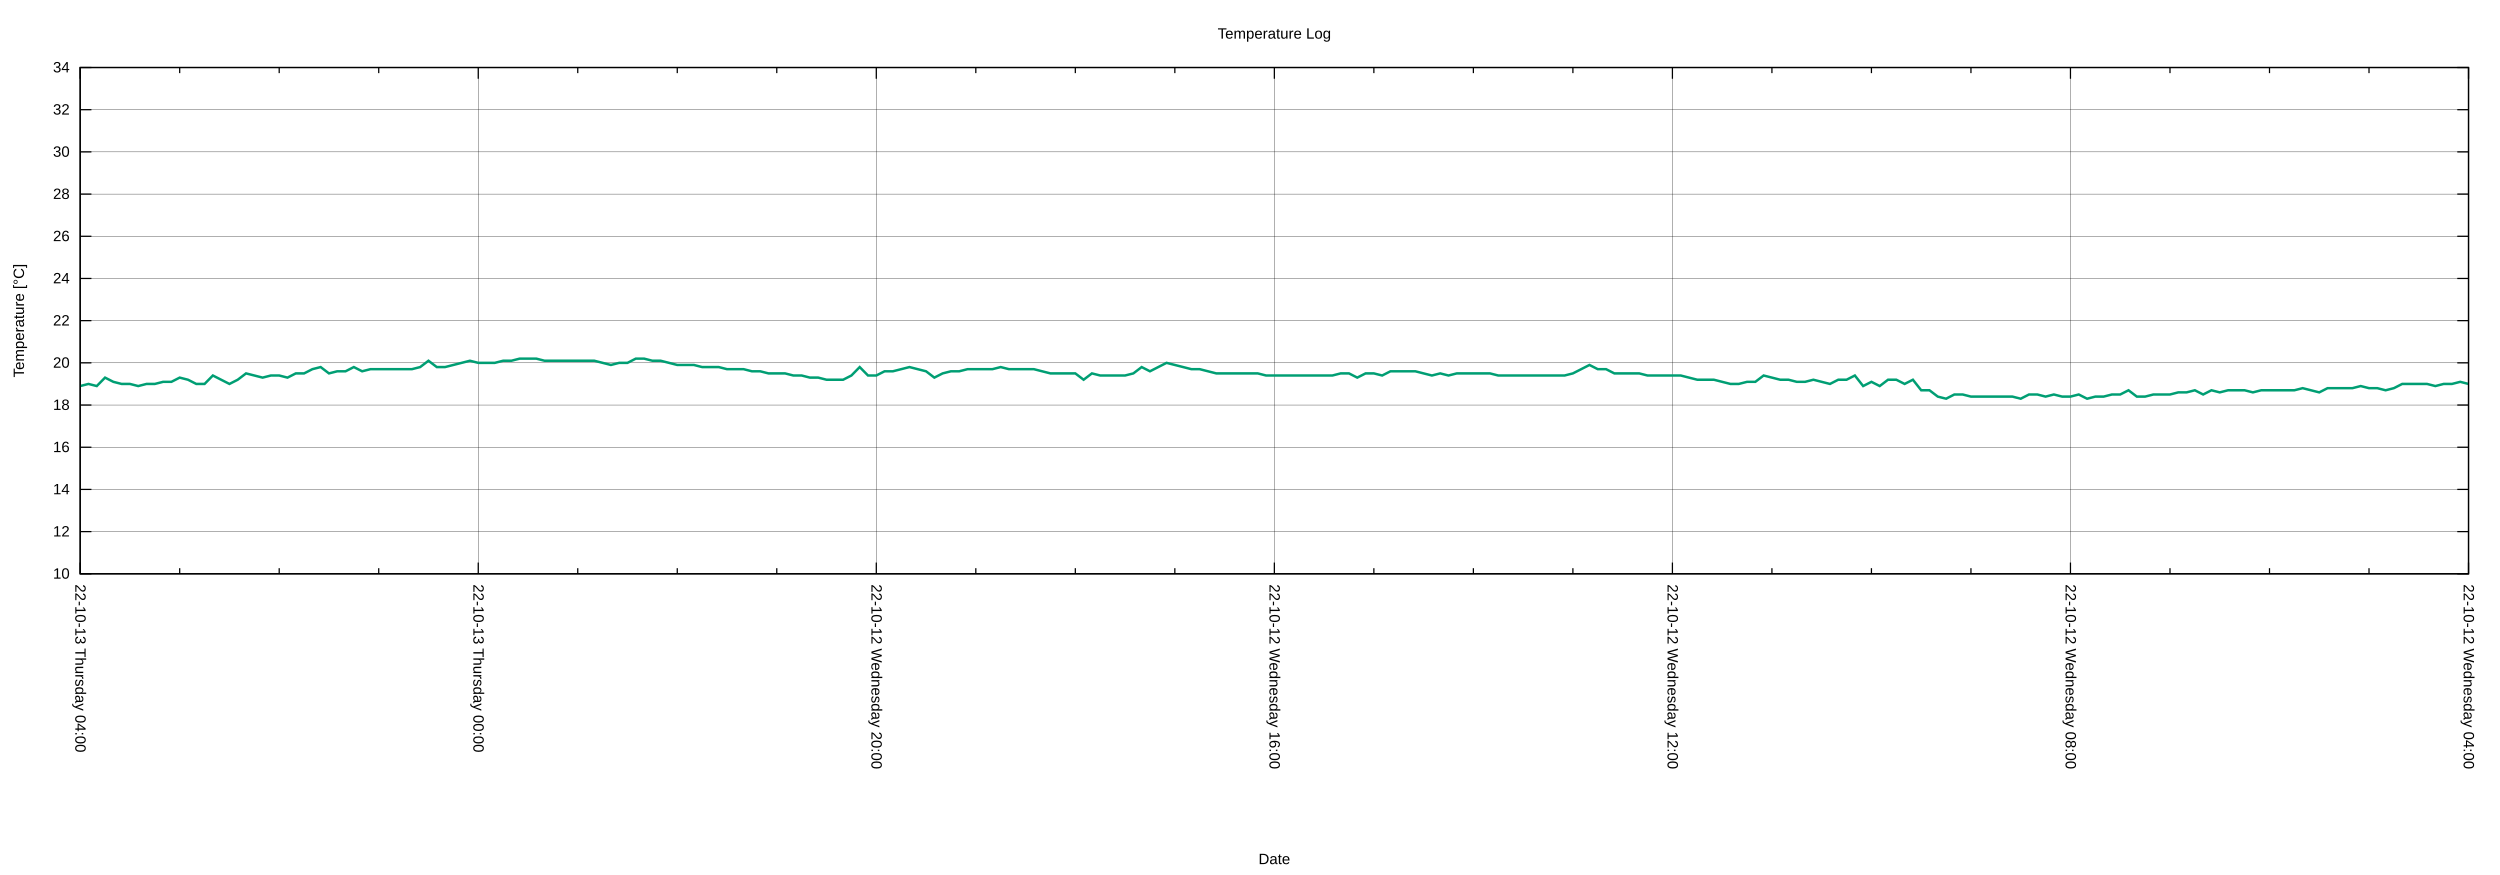
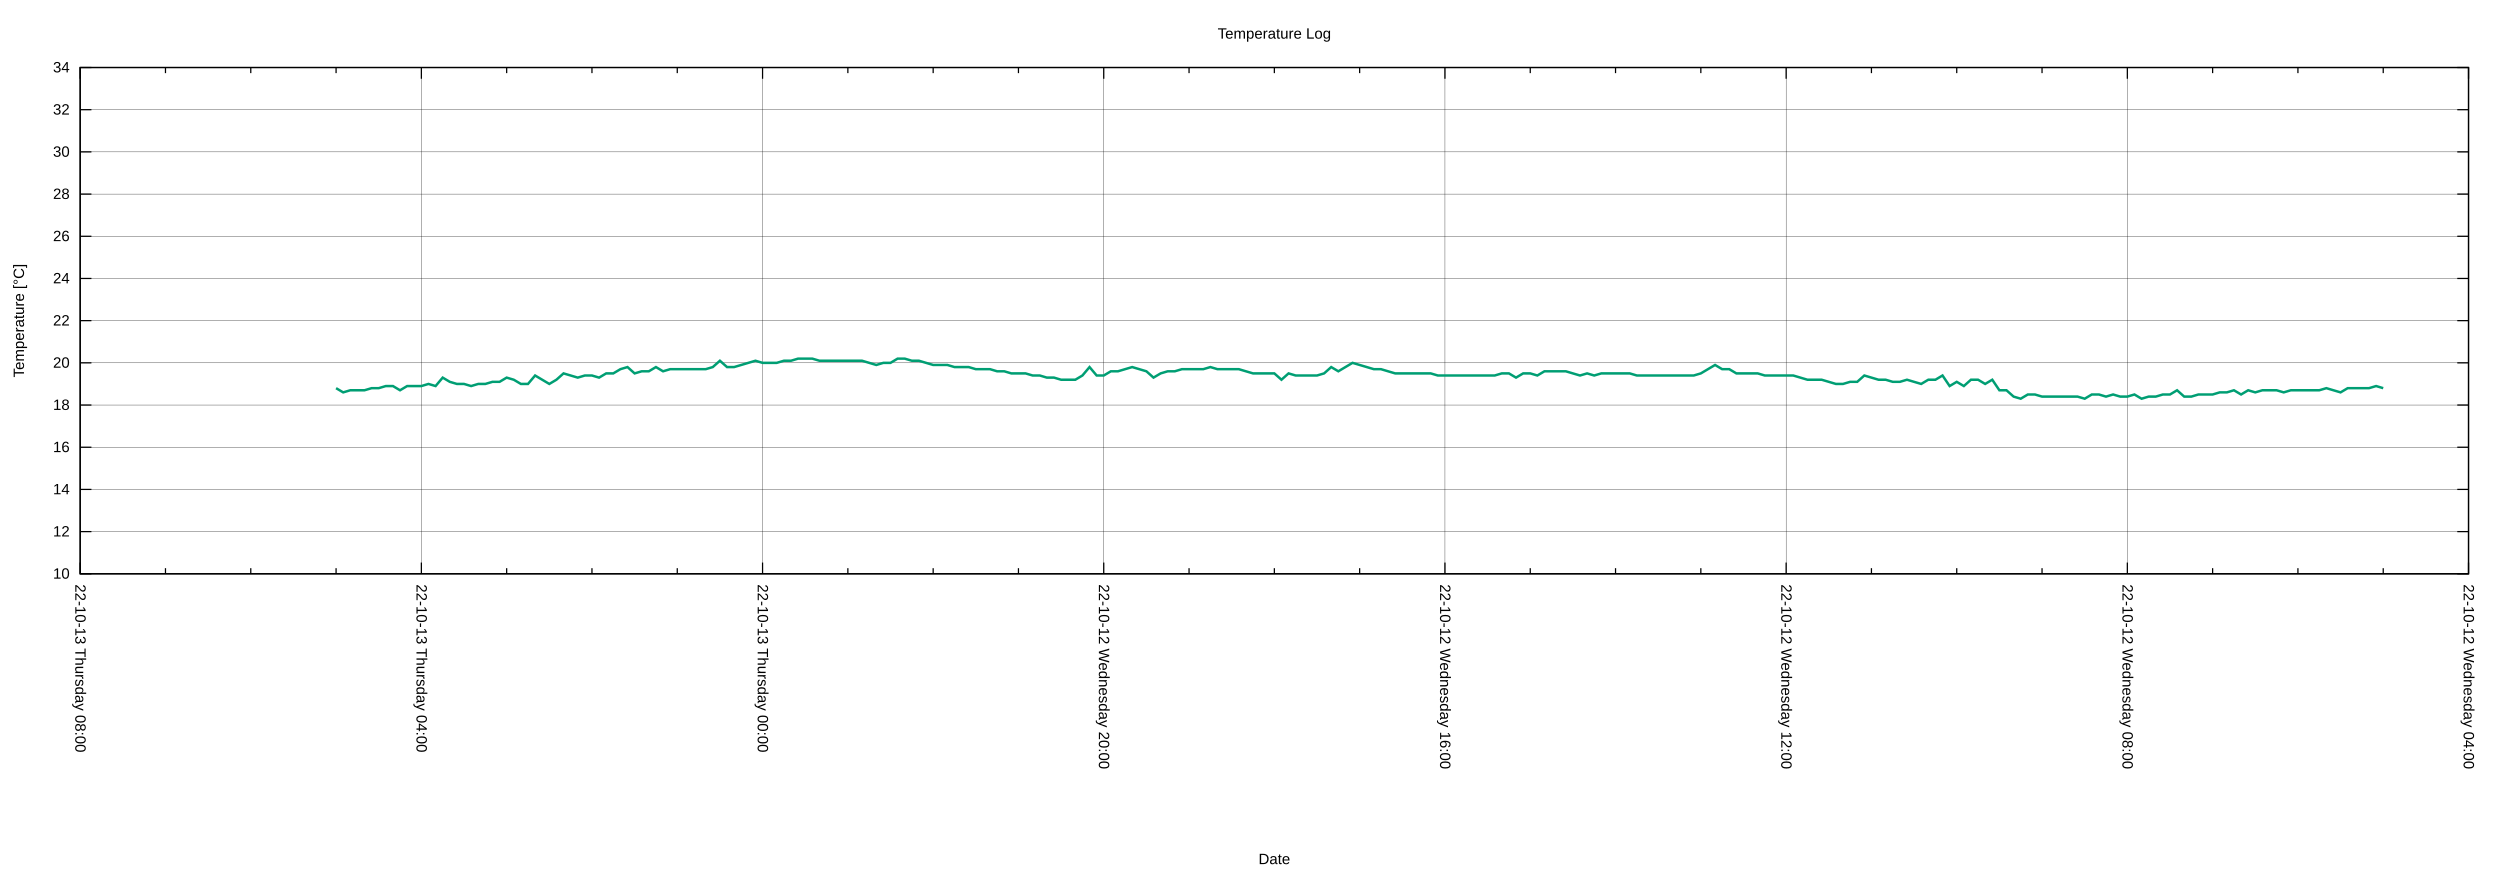
<svg xmlns="http://www.w3.org/2000/svg" xmlns:xlink="http://www.w3.org/1999/xlink" width="2000" height="700" viewBox="0 0 2000 700">
  <g id="gnuplot_canvas">
    <rect x="0" y="0" width="2000" height="700" fill="none" />
    <defs>
      <circle id="gpDot" r="0.5" stroke-width="0.5" stroke="currentColor" />
      <path id="gpPt0" stroke-width="0.222" stroke="currentColor" d="M-1,0 h2 M0,-1 v2" />
      <path id="gpPt1" stroke-width="0.222" stroke="currentColor" d="M-1,-1 L1,1 M1,-1 L-1,1" />
      <path id="gpPt2" stroke-width="0.222" stroke="currentColor" d="M-1,0 L1,0 M0,-1 L0,1 M-1,-1 L1,1 M-1,1 L1,-1" />
      <rect id="gpPt3" stroke-width="0.222" stroke="currentColor" x="-1" y="-1" width="2" height="2" />
      <rect id="gpPt4" stroke-width="0.222" stroke="currentColor" fill="currentColor" x="-1" y="-1" width="2" height="2" />
      <circle id="gpPt5" stroke-width="0.222" stroke="currentColor" cx="0" cy="0" r="1" />
      <use xlink:href="#gpPt5" id="gpPt6" fill="currentColor" stroke="none" />
      <path id="gpPt7" stroke-width="0.222" stroke="currentColor" d="M0,-1.33 L-1.33,0.67 L1.33,0.67 z" />
      <use xlink:href="#gpPt7" id="gpPt8" fill="currentColor" stroke="none" />
      <use xlink:href="#gpPt7" id="gpPt9" stroke="currentColor" transform="rotate(180)" />
      <use xlink:href="#gpPt9" id="gpPt10" fill="currentColor" stroke="none" />
      <use xlink:href="#gpPt3" id="gpPt11" stroke="currentColor" transform="rotate(45)" />
      <use xlink:href="#gpPt11" id="gpPt12" fill="currentColor" stroke="none" />
      <path id="gpPt13" stroke-width="0.222" stroke="currentColor" d="M0,1.330 L1.265,0.411 L0.782,-1.067 L-0.782,-1.076 L-1.265,0.411 z" />
      <use xlink:href="#gpPt13" id="gpPt14" fill="currentColor" stroke="none" />
      <filter id="textbox" filterUnits="objectBoundingBox" x="0" y="0" height="1" width="1">
        <feFlood flood-color="white" flood-opacity="1" result="bgnd" />
        <feComposite in="SourceGraphic" in2="bgnd" operator="atop" />
      </filter>
      <filter id="greybox" filterUnits="objectBoundingBox" x="0" y="0" height="1" width="1">
        <feFlood flood-color="lightgrey" flood-opacity="1" result="grey" />
        <feComposite in="SourceGraphic" in2="grey" operator="atop" />
      </filter>
    </defs>
    <g fill="none" color="white" stroke="currentColor" stroke-width="1.00" stroke-linecap="butt" stroke-linejoin="miter">
</g>
    <g fill="none" color="black" stroke="currentColor" stroke-width="1.00" stroke-linecap="butt" stroke-linejoin="miter">
</g>
    <g fill="none" color="black" stroke="black" stroke-width="0.25" stroke-linecap="butt" stroke-linejoin="miter">
</g>
    <g fill="none" color="black" stroke="currentColor" stroke-width="0.25" stroke-linecap="butt" stroke-linejoin="miter">
      <path stroke="black" class="gridline" d="M64.14,459.04 L1974.82,459.04  " />
    </g>
    <g fill="none" color="black" stroke="black" stroke-width="1.00" stroke-linecap="butt" stroke-linejoin="miter">
</g>
    <g fill="none" color="black" stroke="currentColor" stroke-width="1.00" stroke-linecap="butt" stroke-linejoin="miter">
      <path stroke="black" d="M64.14,459.04 L73.14,459.04 M1974.82,459.04 L1965.82,459.04  " />
      <g transform="translate(55.75,462.94)" stroke="none" fill="black" font-family="Arial" font-size="12.00" text-anchor="end">
        <text>
          <tspan font-family="Arial"> 10</tspan>
        </text>
      </g>
    </g>
    <g fill="none" color="black" stroke="currentColor" stroke-width="1.00" stroke-linecap="butt" stroke-linejoin="miter">
</g>
    <g fill="none" color="black" stroke="black" stroke-width="0.25" stroke-linecap="butt" stroke-linejoin="miter">
</g>
    <g fill="none" color="black" stroke="currentColor" stroke-width="0.25" stroke-linecap="butt" stroke-linejoin="miter">
      <path stroke="black" class="gridline" d="M64.14,425.29 L1974.82,425.29  " />
    </g>
    <g fill="none" color="black" stroke="black" stroke-width="1.00" stroke-linecap="butt" stroke-linejoin="miter">
</g>
    <g fill="none" color="black" stroke="currentColor" stroke-width="1.00" stroke-linecap="butt" stroke-linejoin="miter">
      <path stroke="black" d="M64.14,425.29 L73.14,425.29 M1974.82,425.29 L1965.82,425.29  " />
      <g transform="translate(55.75,429.19)" stroke="none" fill="black" font-family="Arial" font-size="12.00" text-anchor="end">
        <text>
          <tspan font-family="Arial"> 12</tspan>
        </text>
      </g>
    </g>
    <g fill="none" color="black" stroke="currentColor" stroke-width="1.00" stroke-linecap="butt" stroke-linejoin="miter">
</g>
    <g fill="none" color="black" stroke="black" stroke-width="0.25" stroke-linecap="butt" stroke-linejoin="miter">
</g>
    <g fill="none" color="black" stroke="currentColor" stroke-width="0.25" stroke-linecap="butt" stroke-linejoin="miter">
      <path stroke="black" class="gridline" d="M64.14,391.53 L1974.82,391.53  " />
    </g>
    <g fill="none" color="black" stroke="black" stroke-width="1.00" stroke-linecap="butt" stroke-linejoin="miter">
</g>
    <g fill="none" color="black" stroke="currentColor" stroke-width="1.00" stroke-linecap="butt" stroke-linejoin="miter">
      <path stroke="black" d="M64.14,391.53 L73.14,391.53 M1974.82,391.53 L1965.82,391.53  " />
      <g transform="translate(55.75,395.43)" stroke="none" fill="black" font-family="Arial" font-size="12.00" text-anchor="end">
        <text>
          <tspan font-family="Arial"> 14</tspan>
        </text>
      </g>
    </g>
    <g fill="none" color="black" stroke="currentColor" stroke-width="1.00" stroke-linecap="butt" stroke-linejoin="miter">
</g>
    <g fill="none" color="black" stroke="black" stroke-width="0.25" stroke-linecap="butt" stroke-linejoin="miter">
</g>
    <g fill="none" color="black" stroke="currentColor" stroke-width="0.25" stroke-linecap="butt" stroke-linejoin="miter">
      <path stroke="black" class="gridline" d="M64.14,357.78 L1974.82,357.78  " />
    </g>
    <g fill="none" color="black" stroke="black" stroke-width="1.00" stroke-linecap="butt" stroke-linejoin="miter">
</g>
    <g fill="none" color="black" stroke="currentColor" stroke-width="1.00" stroke-linecap="butt" stroke-linejoin="miter">
      <path stroke="black" d="M64.14,357.78 L73.14,357.78 M1974.82,357.78 L1965.82,357.78  " />
      <g transform="translate(55.75,361.68)" stroke="none" fill="black" font-family="Arial" font-size="12.00" text-anchor="end">
        <text>
          <tspan font-family="Arial"> 16</tspan>
        </text>
      </g>
    </g>
    <g fill="none" color="black" stroke="currentColor" stroke-width="1.00" stroke-linecap="butt" stroke-linejoin="miter">
</g>
    <g fill="none" color="black" stroke="black" stroke-width="0.25" stroke-linecap="butt" stroke-linejoin="miter">
</g>
    <g fill="none" color="black" stroke="currentColor" stroke-width="0.25" stroke-linecap="butt" stroke-linejoin="miter">
      <path stroke="black" class="gridline" d="M64.14,324.03 L1974.82,324.03  " />
    </g>
    <g fill="none" color="black" stroke="black" stroke-width="1.00" stroke-linecap="butt" stroke-linejoin="miter">
</g>
    <g fill="none" color="black" stroke="currentColor" stroke-width="1.00" stroke-linecap="butt" stroke-linejoin="miter">
      <path stroke="black" d="M64.14,324.03 L73.14,324.03 M1974.82,324.03 L1965.82,324.03  " />
      <g transform="translate(55.75,327.93)" stroke="none" fill="black" font-family="Arial" font-size="12.00" text-anchor="end">
        <text>
          <tspan font-family="Arial"> 18</tspan>
        </text>
      </g>
    </g>
    <g fill="none" color="black" stroke="currentColor" stroke-width="1.00" stroke-linecap="butt" stroke-linejoin="miter">
</g>
    <g fill="none" color="black" stroke="black" stroke-width="0.25" stroke-linecap="butt" stroke-linejoin="miter">
</g>
    <g fill="none" color="black" stroke="currentColor" stroke-width="0.25" stroke-linecap="butt" stroke-linejoin="miter">
      <path stroke="black" class="gridline" d="M64.14,290.28 L1974.82,290.28  " />
    </g>
    <g fill="none" color="black" stroke="black" stroke-width="1.00" stroke-linecap="butt" stroke-linejoin="miter">
</g>
    <g fill="none" color="black" stroke="currentColor" stroke-width="1.00" stroke-linecap="butt" stroke-linejoin="miter">
      <path stroke="black" d="M64.14,290.28 L73.14,290.28 M1974.82,290.28 L1965.82,290.28  " />
      <g transform="translate(55.75,294.18)" stroke="none" fill="black" font-family="Arial" font-size="12.00" text-anchor="end">
        <text>
          <tspan font-family="Arial"> 20</tspan>
        </text>
      </g>
    </g>
    <g fill="none" color="black" stroke="currentColor" stroke-width="1.00" stroke-linecap="butt" stroke-linejoin="miter">
</g>
    <g fill="none" color="black" stroke="black" stroke-width="0.25" stroke-linecap="butt" stroke-linejoin="miter">
</g>
    <g fill="none" color="black" stroke="currentColor" stroke-width="0.25" stroke-linecap="butt" stroke-linejoin="miter">
      <path stroke="black" class="gridline" d="M64.14,256.52 L1974.82,256.52  " />
    </g>
    <g fill="none" color="black" stroke="black" stroke-width="1.00" stroke-linecap="butt" stroke-linejoin="miter">
</g>
    <g fill="none" color="black" stroke="currentColor" stroke-width="1.00" stroke-linecap="butt" stroke-linejoin="miter">
      <path stroke="black" d="M64.14,256.52 L73.14,256.52 M1974.82,256.52 L1965.82,256.52  " />
      <g transform="translate(55.75,260.42)" stroke="none" fill="black" font-family="Arial" font-size="12.00" text-anchor="end">
        <text>
          <tspan font-family="Arial"> 22</tspan>
        </text>
      </g>
    </g>
    <g fill="none" color="black" stroke="currentColor" stroke-width="1.00" stroke-linecap="butt" stroke-linejoin="miter">
</g>
    <g fill="none" color="black" stroke="black" stroke-width="0.25" stroke-linecap="butt" stroke-linejoin="miter">
</g>
    <g fill="none" color="black" stroke="currentColor" stroke-width="0.25" stroke-linecap="butt" stroke-linejoin="miter">
      <path stroke="black" class="gridline" d="M64.14,222.77 L1974.82,222.77  " />
    </g>
    <g fill="none" color="black" stroke="black" stroke-width="1.00" stroke-linecap="butt" stroke-linejoin="miter">
</g>
    <g fill="none" color="black" stroke="currentColor" stroke-width="1.00" stroke-linecap="butt" stroke-linejoin="miter">
      <path stroke="black" d="M64.14,222.77 L73.14,222.77 M1974.82,222.77 L1965.82,222.77  " />
      <g transform="translate(55.75,226.67)" stroke="none" fill="black" font-family="Arial" font-size="12.00" text-anchor="end">
        <text>
          <tspan font-family="Arial"> 24</tspan>
        </text>
      </g>
    </g>
    <g fill="none" color="black" stroke="currentColor" stroke-width="1.00" stroke-linecap="butt" stroke-linejoin="miter">
</g>
    <g fill="none" color="black" stroke="black" stroke-width="0.25" stroke-linecap="butt" stroke-linejoin="miter">
</g>
    <g fill="none" color="black" stroke="currentColor" stroke-width="0.25" stroke-linecap="butt" stroke-linejoin="miter">
      <path stroke="black" class="gridline" d="M64.14,189.02 L1974.82,189.02  " />
    </g>
    <g fill="none" color="black" stroke="black" stroke-width="1.00" stroke-linecap="butt" stroke-linejoin="miter">
</g>
    <g fill="none" color="black" stroke="currentColor" stroke-width="1.00" stroke-linecap="butt" stroke-linejoin="miter">
      <path stroke="black" d="M64.14,189.02 L73.14,189.02 M1974.82,189.02 L1965.82,189.02  " />
      <g transform="translate(55.75,192.92)" stroke="none" fill="black" font-family="Arial" font-size="12.00" text-anchor="end">
        <text>
          <tspan font-family="Arial"> 26</tspan>
        </text>
      </g>
    </g>
    <g fill="none" color="black" stroke="currentColor" stroke-width="1.00" stroke-linecap="butt" stroke-linejoin="miter">
</g>
    <g fill="none" color="black" stroke="black" stroke-width="0.25" stroke-linecap="butt" stroke-linejoin="miter">
</g>
    <g fill="none" color="black" stroke="currentColor" stroke-width="0.25" stroke-linecap="butt" stroke-linejoin="miter">
      <path stroke="black" class="gridline" d="M64.14,155.27 L1974.82,155.27  " />
    </g>
    <g fill="none" color="black" stroke="black" stroke-width="1.00" stroke-linecap="butt" stroke-linejoin="miter">
</g>
    <g fill="none" color="black" stroke="currentColor" stroke-width="1.00" stroke-linecap="butt" stroke-linejoin="miter">
      <path stroke="black" d="M64.14,155.27 L73.14,155.27 M1974.82,155.27 L1965.82,155.27  " />
      <g transform="translate(55.75,159.17)" stroke="none" fill="black" font-family="Arial" font-size="12.00" text-anchor="end">
        <text>
          <tspan font-family="Arial"> 28</tspan>
        </text>
      </g>
    </g>
    <g fill="none" color="black" stroke="currentColor" stroke-width="1.00" stroke-linecap="butt" stroke-linejoin="miter">
</g>
    <g fill="none" color="black" stroke="black" stroke-width="0.25" stroke-linecap="butt" stroke-linejoin="miter">
</g>
    <g fill="none" color="black" stroke="currentColor" stroke-width="0.25" stroke-linecap="butt" stroke-linejoin="miter">
      <path stroke="black" class="gridline" d="M64.14,121.51 L1974.82,121.51  " />
    </g>
    <g fill="none" color="black" stroke="black" stroke-width="1.00" stroke-linecap="butt" stroke-linejoin="miter">
</g>
    <g fill="none" color="black" stroke="currentColor" stroke-width="1.00" stroke-linecap="butt" stroke-linejoin="miter">
      <path stroke="black" d="M64.14,121.51 L73.14,121.51 M1974.82,121.51 L1965.82,121.51  " />
      <g transform="translate(55.75,125.41)" stroke="none" fill="black" font-family="Arial" font-size="12.00" text-anchor="end">
        <text>
          <tspan font-family="Arial"> 30</tspan>
        </text>
      </g>
    </g>
    <g fill="none" color="black" stroke="currentColor" stroke-width="1.00" stroke-linecap="butt" stroke-linejoin="miter">
</g>
    <g fill="none" color="black" stroke="black" stroke-width="0.25" stroke-linecap="butt" stroke-linejoin="miter">
</g>
    <g fill="none" color="black" stroke="currentColor" stroke-width="0.25" stroke-linecap="butt" stroke-linejoin="miter">
      <path stroke="black" class="gridline" d="M64.14,87.76 L1974.82,87.76  " />
    </g>
    <g fill="none" color="black" stroke="black" stroke-width="1.00" stroke-linecap="butt" stroke-linejoin="miter">
</g>
    <g fill="none" color="black" stroke="currentColor" stroke-width="1.00" stroke-linecap="butt" stroke-linejoin="miter">
      <path stroke="black" d="M64.14,87.76 L73.14,87.76 M1974.82,87.76 L1965.82,87.76  " />
      <g transform="translate(55.75,91.66)" stroke="none" fill="black" font-family="Arial" font-size="12.00" text-anchor="end">
        <text>
          <tspan font-family="Arial"> 32</tspan>
        </text>
      </g>
    </g>
    <g fill="none" color="black" stroke="currentColor" stroke-width="1.00" stroke-linecap="butt" stroke-linejoin="miter">
</g>
    <g fill="none" color="black" stroke="black" stroke-width="0.25" stroke-linecap="butt" stroke-linejoin="miter">
</g>
    <g fill="none" color="black" stroke="currentColor" stroke-width="0.25" stroke-linecap="butt" stroke-linejoin="miter">
      <path stroke="black" class="gridline" d="M64.14,54.01 L1974.82,54.01  " />
    </g>
    <g fill="none" color="black" stroke="black" stroke-width="1.00" stroke-linecap="butt" stroke-linejoin="miter">
</g>
    <g fill="none" color="black" stroke="currentColor" stroke-width="1.00" stroke-linecap="butt" stroke-linejoin="miter">
      <path stroke="black" d="M64.14,54.01 L73.14,54.01 M1974.82,54.01 L1965.82,54.01  " />
      <g transform="translate(55.75,57.91)" stroke="none" fill="black" font-family="Arial" font-size="12.00" text-anchor="end">
        <text>
          <tspan font-family="Arial"> 34</tspan>
        </text>
      </g>
    </g>
    <g fill="none" color="black" stroke="currentColor" stroke-width="1.00" stroke-linecap="butt" stroke-linejoin="miter">
</g>
    <g fill="none" color="black" stroke="black" stroke-width="0.25" stroke-linecap="butt" stroke-linejoin="miter">
</g>
    <g fill="none" color="black" stroke="currentColor" stroke-width="0.25" stroke-linecap="butt" stroke-linejoin="miter">
      <path stroke="black" class="gridline" d="M1974.82,459.04 L1974.82,54.01  " />
    </g>
    <g fill="none" color="black" stroke="black" stroke-width="1.00" stroke-linecap="butt" stroke-linejoin="miter">
</g>
    <g fill="none" color="black" stroke="currentColor" stroke-width="1.00" stroke-linecap="butt" stroke-linejoin="miter">
      <path stroke="black" d="M1974.82,459.04 L1974.82,450.04 M1974.82,54.01 L1974.82,63.01  " />
      <g transform="translate(1970.92,467.43) rotate(90)" stroke="none" fill="black" font-family="Arial" font-size="12.00" text-anchor="start">
        <text>
          <tspan font-family="Arial">22-10-12 Wednesday 04:00</tspan>
        </text>
      </g>
    </g>
    <g fill="none" color="black" stroke="currentColor" stroke-width="1.00" stroke-linecap="butt" stroke-linejoin="miter">
-       <path stroke="black" d="M1895.21,459.04 L1895.21,454.54 M1895.21,54.01 L1895.21,58.51 M1815.60,459.04 L1815.60,454.54 M1815.60,54.01 L1815.60,58.51   M1735.99,459.04 L1735.99,454.54 M1735.99,54.01 L1735.99,58.51  " />
-     </g>
-     <g fill="none" color="black" stroke="black" stroke-width="0.25" stroke-linecap="butt" stroke-linejoin="miter">
- </g>
-     <g fill="none" color="black" stroke="currentColor" stroke-width="0.25" stroke-linecap="butt" stroke-linejoin="miter">
-       <path stroke="black" class="gridline" d="M1656.37,459.04 L1656.37,54.01  " />
-     </g>
-     <g fill="none" color="black" stroke="black" stroke-width="1.00" stroke-linecap="butt" stroke-linejoin="miter">
- </g>
-     <g fill="none" color="black" stroke="currentColor" stroke-width="1.00" stroke-linecap="butt" stroke-linejoin="miter">
-       <path stroke="black" d="M1656.37,459.04 L1656.37,450.04 M1656.37,54.01 L1656.37,63.01  " />
-       <g transform="translate(1652.47,467.43) rotate(90)" stroke="none" fill="black" font-family="Arial" font-size="12.00" text-anchor="start">
+       <path stroke="black" d="M1906.58,459.04 L1906.58,454.54 M1906.58,54.01 L1906.58,58.51 M1838.34,459.04 L1838.34,454.54 M1838.34,54.01 L1838.34,58.51   M1770.10,459.04 L1770.10,454.54 M1770.10,54.01 L1770.10,58.51  " />
+     </g>
+     <g fill="none" color="black" stroke="black" stroke-width="0.25" stroke-linecap="butt" stroke-linejoin="miter">
+ </g>
+     <g fill="none" color="black" stroke="currentColor" stroke-width="0.25" stroke-linecap="butt" stroke-linejoin="miter">
+       <path stroke="black" class="gridline" d="M1701.87,459.04 L1701.87,54.01  " />
+     </g>
+     <g fill="none" color="black" stroke="black" stroke-width="1.00" stroke-linecap="butt" stroke-linejoin="miter">
+ </g>
+     <g fill="none" color="black" stroke="currentColor" stroke-width="1.00" stroke-linecap="butt" stroke-linejoin="miter">
+       <path stroke="black" d="M1701.87,459.04 L1701.87,450.04 M1701.87,54.01 L1701.87,63.01  " />
+       <g transform="translate(1697.97,467.43) rotate(90)" stroke="none" fill="black" font-family="Arial" font-size="12.00" text-anchor="start">
        <text>
          <tspan font-family="Arial">22-10-12 Wednesday 08:00</tspan>
        </text>
      </g>
    </g>
    <g fill="none" color="black" stroke="currentColor" stroke-width="1.00" stroke-linecap="butt" stroke-linejoin="miter">
-       <path stroke="black" d="M1576.76,459.04 L1576.76,454.54 M1576.76,54.01 L1576.76,58.51 M1497.15,459.04 L1497.15,454.54 M1497.15,54.01 L1497.15,58.51   M1417.54,459.04 L1417.54,454.54 M1417.54,54.01 L1417.54,58.51  " />
-     </g>
-     <g fill="none" color="black" stroke="black" stroke-width="0.25" stroke-linecap="butt" stroke-linejoin="miter">
- </g>
-     <g fill="none" color="black" stroke="currentColor" stroke-width="0.25" stroke-linecap="butt" stroke-linejoin="miter">
-       <path stroke="black" class="gridline" d="M1337.93,459.04 L1337.93,54.01  " />
-     </g>
-     <g fill="none" color="black" stroke="black" stroke-width="1.00" stroke-linecap="butt" stroke-linejoin="miter">
- </g>
-     <g fill="none" color="black" stroke="currentColor" stroke-width="1.00" stroke-linecap="butt" stroke-linejoin="miter">
-       <path stroke="black" d="M1337.93,459.04 L1337.93,450.04 M1337.93,54.01 L1337.93,63.01  " />
-       <g transform="translate(1334.03,467.43) rotate(90)" stroke="none" fill="black" font-family="Arial" font-size="12.00" text-anchor="start">
+       <path stroke="black" d="M1633.63,459.04 L1633.63,454.54 M1633.63,54.01 L1633.63,58.51 M1565.39,459.04 L1565.39,454.54 M1565.39,54.01 L1565.39,58.51   M1497.15,459.04 L1497.15,454.54 M1497.15,54.01 L1497.15,58.51  " />
+     </g>
+     <g fill="none" color="black" stroke="black" stroke-width="0.25" stroke-linecap="butt" stroke-linejoin="miter">
+ </g>
+     <g fill="none" color="black" stroke="currentColor" stroke-width="0.25" stroke-linecap="butt" stroke-linejoin="miter">
+       <path stroke="black" class="gridline" d="M1428.91,459.04 L1428.91,54.01  " />
+     </g>
+     <g fill="none" color="black" stroke="black" stroke-width="1.00" stroke-linecap="butt" stroke-linejoin="miter">
+ </g>
+     <g fill="none" color="black" stroke="currentColor" stroke-width="1.00" stroke-linecap="butt" stroke-linejoin="miter">
+       <path stroke="black" d="M1428.91,459.04 L1428.91,450.04 M1428.91,54.01 L1428.91,63.01  " />
+       <g transform="translate(1425.01,467.43) rotate(90)" stroke="none" fill="black" font-family="Arial" font-size="12.00" text-anchor="start">
        <text>
          <tspan font-family="Arial">22-10-12 Wednesday 12:00</tspan>
        </text>
      </g>
    </g>
    <g fill="none" color="black" stroke="currentColor" stroke-width="1.00" stroke-linecap="butt" stroke-linejoin="miter">
-       <path stroke="black" d="M1258.32,459.04 L1258.32,454.54 M1258.32,54.01 L1258.32,58.51 M1178.70,459.04 L1178.70,454.54 M1178.70,54.01 L1178.70,58.51   M1099.09,459.04 L1099.09,454.54 M1099.09,54.01 L1099.09,58.51  " />
-     </g>
-     <g fill="none" color="black" stroke="black" stroke-width="0.25" stroke-linecap="butt" stroke-linejoin="miter">
- </g>
-     <g fill="none" color="black" stroke="currentColor" stroke-width="0.25" stroke-linecap="butt" stroke-linejoin="miter">
-       <path stroke="black" class="gridline" d="M1019.48,459.04 L1019.48,54.01  " />
-     </g>
-     <g fill="none" color="black" stroke="black" stroke-width="1.00" stroke-linecap="butt" stroke-linejoin="miter">
- </g>
-     <g fill="none" color="black" stroke="currentColor" stroke-width="1.00" stroke-linecap="butt" stroke-linejoin="miter">
-       <path stroke="black" d="M1019.48,459.04 L1019.48,450.04 M1019.48,54.01 L1019.48,63.01  " />
-       <g transform="translate(1015.58,467.43) rotate(90)" stroke="none" fill="black" font-family="Arial" font-size="12.00" text-anchor="start">
+       <path stroke="black" d="M1360.67,459.04 L1360.67,454.54 M1360.67,54.01 L1360.67,58.51 M1292.43,459.04 L1292.43,454.54 M1292.43,54.01 L1292.43,58.51   M1224.20,459.04 L1224.20,454.54 M1224.20,54.01 L1224.20,58.51  " />
+     </g>
+     <g fill="none" color="black" stroke="black" stroke-width="0.25" stroke-linecap="butt" stroke-linejoin="miter">
+ </g>
+     <g fill="none" color="black" stroke="currentColor" stroke-width="0.25" stroke-linecap="butt" stroke-linejoin="miter">
+       <path stroke="black" class="gridline" d="M1155.96,459.04 L1155.96,54.01  " />
+     </g>
+     <g fill="none" color="black" stroke="black" stroke-width="1.00" stroke-linecap="butt" stroke-linejoin="miter">
+ </g>
+     <g fill="none" color="black" stroke="currentColor" stroke-width="1.00" stroke-linecap="butt" stroke-linejoin="miter">
+       <path stroke="black" d="M1155.96,459.04 L1155.96,450.04 M1155.96,54.01 L1155.96,63.01  " />
+       <g transform="translate(1152.06,467.43) rotate(90)" stroke="none" fill="black" font-family="Arial" font-size="12.00" text-anchor="start">
        <text>
          <tspan font-family="Arial">22-10-12 Wednesday 16:00</tspan>
        </text>
      </g>
    </g>
    <g fill="none" color="black" stroke="currentColor" stroke-width="1.00" stroke-linecap="butt" stroke-linejoin="miter">
-       <path stroke="black" d="M939.87,459.04 L939.87,454.54 M939.87,54.01 L939.87,58.51 M860.26,459.04 L860.26,454.54 M860.26,54.01 L860.26,58.51   M780.65,459.04 L780.65,454.54 M780.65,54.01 L780.65,58.51  " />
-     </g>
-     <g fill="none" color="black" stroke="black" stroke-width="0.25" stroke-linecap="butt" stroke-linejoin="miter">
- </g>
-     <g fill="none" color="black" stroke="currentColor" stroke-width="0.25" stroke-linecap="butt" stroke-linejoin="miter">
-       <path stroke="black" class="gridline" d="M701.03,459.04 L701.03,54.01  " />
-     </g>
-     <g fill="none" color="black" stroke="black" stroke-width="1.00" stroke-linecap="butt" stroke-linejoin="miter">
- </g>
-     <g fill="none" color="black" stroke="currentColor" stroke-width="1.00" stroke-linecap="butt" stroke-linejoin="miter">
-       <path stroke="black" d="M701.03,459.04 L701.03,450.04 M701.03,54.01 L701.03,63.01  " />
-       <g transform="translate(697.13,467.43) rotate(90)" stroke="none" fill="black" font-family="Arial" font-size="12.00" text-anchor="start">
+       <path stroke="black" d="M1087.72,459.04 L1087.72,454.54 M1087.72,54.01 L1087.72,58.51 M1019.48,459.04 L1019.48,454.54 M1019.48,54.01 L1019.48,58.51   M951.24,459.04 L951.24,454.54 M951.24,54.01 L951.24,58.51  " />
+     </g>
+     <g fill="none" color="black" stroke="black" stroke-width="0.25" stroke-linecap="butt" stroke-linejoin="miter">
+ </g>
+     <g fill="none" color="black" stroke="currentColor" stroke-width="0.25" stroke-linecap="butt" stroke-linejoin="miter">
+       <path stroke="black" class="gridline" d="M883.00,459.04 L883.00,54.01  " />
+     </g>
+     <g fill="none" color="black" stroke="black" stroke-width="1.00" stroke-linecap="butt" stroke-linejoin="miter">
+ </g>
+     <g fill="none" color="black" stroke="currentColor" stroke-width="1.00" stroke-linecap="butt" stroke-linejoin="miter">
+       <path stroke="black" d="M883.00,459.04 L883.00,450.04 M883.00,54.01 L883.00,63.01  " />
+       <g transform="translate(879.10,467.43) rotate(90)" stroke="none" fill="black" font-family="Arial" font-size="12.00" text-anchor="start">
        <text>
          <tspan font-family="Arial">22-10-12 Wednesday 20:00</tspan>
        </text>
      </g>
    </g>
    <g fill="none" color="black" stroke="currentColor" stroke-width="1.00" stroke-linecap="butt" stroke-linejoin="miter">
-       <path stroke="black" d="M621.42,459.04 L621.42,454.54 M621.42,54.01 L621.42,58.51 M541.81,459.04 L541.81,454.54 M541.81,54.01 L541.81,58.51   M462.20,459.04 L462.20,454.54 M462.20,54.01 L462.20,58.51  " />
-     </g>
-     <g fill="none" color="black" stroke="black" stroke-width="0.25" stroke-linecap="butt" stroke-linejoin="miter">
- </g>
-     <g fill="none" color="black" stroke="currentColor" stroke-width="0.25" stroke-linecap="butt" stroke-linejoin="miter">
-       <path stroke="black" class="gridline" d="M382.59,459.04 L382.59,54.01  " />
-     </g>
-     <g fill="none" color="black" stroke="black" stroke-width="1.00" stroke-linecap="butt" stroke-linejoin="miter">
- </g>
-     <g fill="none" color="black" stroke="currentColor" stroke-width="1.00" stroke-linecap="butt" stroke-linejoin="miter">
-       <path stroke="black" d="M382.59,459.04 L382.59,450.04 M382.59,54.01 L382.59,63.01  " />
-       <g transform="translate(378.69,467.43) rotate(90)" stroke="none" fill="black" font-family="Arial" font-size="12.00" text-anchor="start">
+       <path stroke="black" d="M814.76,459.04 L814.76,454.54 M814.76,54.01 L814.76,58.51 M746.53,459.04 L746.53,454.54 M746.53,54.01 L746.53,58.51   M678.29,459.04 L678.29,454.54 M678.29,54.01 L678.29,58.51  " />
+     </g>
+     <g fill="none" color="black" stroke="black" stroke-width="0.25" stroke-linecap="butt" stroke-linejoin="miter">
+ </g>
+     <g fill="none" color="black" stroke="currentColor" stroke-width="0.25" stroke-linecap="butt" stroke-linejoin="miter">
+       <path stroke="black" class="gridline" d="M610.05,459.04 L610.05,54.01  " />
+     </g>
+     <g fill="none" color="black" stroke="black" stroke-width="1.00" stroke-linecap="butt" stroke-linejoin="miter">
+ </g>
+     <g fill="none" color="black" stroke="currentColor" stroke-width="1.00" stroke-linecap="butt" stroke-linejoin="miter">
+       <path stroke="black" d="M610.05,459.04 L610.05,450.04 M610.05,54.01 L610.05,63.01  " />
+       <g transform="translate(606.15,467.43) rotate(90)" stroke="none" fill="black" font-family="Arial" font-size="12.00" text-anchor="start">
        <text>
          <tspan font-family="Arial">22-10-13 Thursday 00:00</tspan>
        </text>
      </g>
    </g>
    <g fill="none" color="black" stroke="currentColor" stroke-width="1.00" stroke-linecap="butt" stroke-linejoin="miter">
-       <path stroke="black" d="M302.98,459.04 L302.98,454.54 M302.98,54.01 L302.98,58.51 M223.36,459.04 L223.36,454.54 M223.36,54.01 L223.36,58.51   M143.75,459.04 L143.75,454.54 M143.75,54.01 L143.75,58.51  " />
+       <path stroke="black" d="M541.81,459.04 L541.81,454.54 M541.81,54.01 L541.81,58.51 M473.57,459.04 L473.57,454.54 M473.57,54.01 L473.57,58.51   M405.33,459.04 L405.33,454.54 M405.33,54.01 L405.33,58.51  " />
+     </g>
+     <g fill="none" color="black" stroke="black" stroke-width="0.25" stroke-linecap="butt" stroke-linejoin="miter">
+ </g>
+     <g fill="none" color="black" stroke="currentColor" stroke-width="0.25" stroke-linecap="butt" stroke-linejoin="miter">
+       <path stroke="black" class="gridline" d="M337.09,459.04 L337.09,54.01  " />
+     </g>
+     <g fill="none" color="black" stroke="black" stroke-width="1.00" stroke-linecap="butt" stroke-linejoin="miter">
+ </g>
+     <g fill="none" color="black" stroke="currentColor" stroke-width="1.00" stroke-linecap="butt" stroke-linejoin="miter">
+       <path stroke="black" d="M337.09,459.04 L337.09,450.04 M337.09,54.01 L337.09,63.01  " />
+       <g transform="translate(333.19,467.43) rotate(90)" stroke="none" fill="black" font-family="Arial" font-size="12.00" text-anchor="start">
+         <text>
+           <tspan font-family="Arial">22-10-13 Thursday 04:00</tspan>
+         </text>
+       </g>
+     </g>
+     <g fill="none" color="black" stroke="currentColor" stroke-width="1.00" stroke-linecap="butt" stroke-linejoin="miter">
+       <path stroke="black" d="M268.86,459.04 L268.86,454.54 M268.86,54.01 L268.86,58.51 M200.62,459.04 L200.62,454.54 M200.62,54.01 L200.62,58.51   M132.38,459.04 L132.38,454.54 M132.38,54.01 L132.38,58.51  " />
    </g>
    <g fill="none" color="black" stroke="black" stroke-width="0.25" stroke-linecap="butt" stroke-linejoin="miter">
</g>
    <g fill="none" color="black" stroke="currentColor" stroke-width="0.25" stroke-linecap="butt" stroke-linejoin="miter">
      <path stroke="black" class="gridline" d="M64.14,459.04 L64.14,54.01  " />
    </g>
    <g fill="none" color="black" stroke="black" stroke-width="1.00" stroke-linecap="butt" stroke-linejoin="miter">
</g>
    <g fill="none" color="black" stroke="currentColor" stroke-width="1.00" stroke-linecap="butt" stroke-linejoin="miter">
      <path stroke="black" d="M64.14,459.04 L64.14,450.04 M64.14,54.01 L64.14,63.01  " />
      <g transform="translate(60.24,467.43) rotate(90)" stroke="none" fill="black" font-family="Arial" font-size="12.00" text-anchor="start">
        <text>
-           <tspan font-family="Arial">22-10-13 Thursday 04:00</tspan>
+           <tspan font-family="Arial">22-10-13 Thursday 08:00</tspan>
        </text>
      </g>
    </g>
    <g fill="none" color="black" stroke="currentColor" stroke-width="1.00" stroke-linecap="butt" stroke-linejoin="miter">
</g>
    <g fill="none" color="black" stroke="currentColor" stroke-width="1.00" stroke-linecap="butt" stroke-linejoin="miter">
      <path stroke="black" d="M64.14,54.01 L64.14,459.04 L1974.82,459.04 L1974.82,54.01 L64.14,54.01 Z  " />
    </g>
    <g fill="none" color="black" stroke="currentColor" stroke-width="1.00" stroke-linecap="butt" stroke-linejoin="miter">
      <g transform="translate(19.18,256.53) rotate(270)" stroke="none" fill="black" font-family="Arial" font-size="12.00" text-anchor="middle">
        <text>
          <tspan font-family="Arial">Temperature [°C]</tspan>
        </text>
      </g>
    </g>
    <g fill="none" color="black" stroke="currentColor" stroke-width="1.00" stroke-linecap="butt" stroke-linejoin="miter">
      <g transform="translate(1019.48,691.30)" stroke="none" fill="black" font-family="Arial" font-size="12.00" text-anchor="middle">
        <text>
          <tspan font-family="Arial">Date</tspan>
        </text>
      </g>
    </g>
    <g fill="none" color="black" stroke="currentColor" stroke-width="1.00" stroke-linecap="butt" stroke-linejoin="miter">
</g>
    <g id="gnuplot_plot_1">
      <g fill="none" color="white" stroke="currentColor" stroke-width="2.00" stroke-linecap="butt" stroke-linejoin="miter">
</g>
      <g fill="none" color="black" stroke="currentColor" stroke-width="2.00" stroke-linecap="butt" stroke-linejoin="miter">
-         <path stroke="rgb(  0, 158, 115)" d="M64.14,308.84 L70.77,307.15 L77.41,308.84 L84.04,302.09 L90.68,305.47 L97.31,307.15 L103.95,307.15 L110.58,308.84   L117.21,307.15 L123.85,307.15 L130.48,305.47 L137.12,305.47 L143.75,302.09 L150.39,303.78 L157.02,307.15 L163.65,307.15   L170.29,300.40 L176.92,303.78 L183.56,307.15 L190.19,303.78 L196.83,298.72 L203.46,300.40 L210.09,302.09 L216.73,300.40   L223.36,300.40 L230.00,302.09 L236.63,298.72 L243.27,298.72 L249.90,295.34 L256.53,293.65 L263.17,298.72 L269.80,297.03   L276.44,297.03 L283.07,293.65 L289.71,297.03 L296.34,295.34 L302.98,295.34 L309.61,295.34 L316.24,295.34 L322.88,295.34   L329.51,295.34 L336.15,293.65 L342.78,288.59 L349.42,293.65 L356.05,293.65 L362.68,291.97 L369.32,290.28 L375.95,288.59   L382.59,290.28 L389.22,290.28 L395.86,290.28 L402.49,288.59 L409.12,288.59 L415.76,286.90 L422.39,286.90 L429.03,286.90   L435.66,288.59 L442.30,288.59 L448.93,288.59 L455.56,288.59 L462.20,288.59 L468.83,288.59 L475.47,288.59 L482.10,290.28   L488.74,291.97 L495.37,290.28 L502.00,290.28 L508.64,286.90 L515.27,286.90 L521.91,288.59 L528.54,288.59 L535.18,290.28   L541.81,291.97 L548.44,291.97 L555.08,291.97 L561.71,293.65 L568.35,293.65 L574.98,293.65 L581.62,295.34 L588.25,295.34   L594.88,295.34 L601.52,297.03 L608.15,297.03 L614.79,298.72 L621.42,298.72 L628.06,298.72 L634.69,300.40 L641.32,300.40   L647.96,302.09 L654.59,302.09 L661.23,303.78 L667.86,303.78 L674.50,303.78 L681.13,300.40 L687.76,293.65 L694.40,300.40   L701.03,300.40 L707.67,297.03 L714.30,297.03 L720.94,295.34 L727.57,293.65 L734.20,295.34 L740.84,297.03 L747.47,302.09   L754.11,298.72 L760.74,297.03 L767.38,297.03 L774.01,295.34 L780.65,295.34 L787.28,295.34 L793.91,295.34 L800.55,293.65   L807.18,295.34 L813.82,295.34 L820.45,295.34 L827.09,295.34 L833.72,297.03 L840.35,298.72 L846.99,298.72 L853.62,298.72   L860.26,298.72 L866.89,303.78 L873.53,298.72 L880.16,300.40 L886.79,300.40 L893.43,300.40 L900.06,300.40 L906.70,298.72   L913.33,293.65 L919.97,297.03 L926.60,293.65 L933.23,290.28 L939.87,291.97 L946.50,293.65 L953.14,295.34 L959.77,295.34   L966.41,297.03 L973.04,298.72 L979.67,298.72 L986.31,298.72 L992.94,298.72 L999.58,298.72 L1006.21,298.72 L1012.85,300.40   L1019.48,300.40 L1026.11,300.40 L1032.75,300.40 L1039.38,300.40 L1046.02,300.40 L1052.65,300.40 L1059.29,300.40 L1065.92,300.40   L1072.55,298.72 L1079.19,298.72 L1085.82,302.09 L1092.46,298.72 L1099.09,298.72 L1105.73,300.40 L1112.36,297.03 L1118.99,297.03   L1125.63,297.03 L1132.26,297.03 L1138.90,298.72 L1145.53,300.40 L1152.17,298.72 L1158.80,300.40 L1165.43,298.72 L1172.07,298.72   L1178.70,298.72 L1185.34,298.72 L1191.97,298.72 L1198.61,300.40 L1205.24,300.40 L1211.87,300.40 L1218.51,300.40 L1225.14,300.40   L1231.78,300.40 L1238.41,300.40 L1245.05,300.40 L1251.68,300.40 L1258.32,298.72 L1264.95,295.34 L1271.58,291.97 L1278.22,295.34   L1284.85,295.34 L1291.49,298.72 L1298.12,298.72 L1304.76,298.72 L1311.39,298.72 L1318.02,300.40 L1324.66,300.40 L1331.29,300.40   L1337.93,300.40 L1344.56,300.40 L1351.20,302.09 L1357.83,303.78 L1364.46,303.78 L1371.10,303.78 L1377.73,305.47 L1384.37,307.15   L1391.00,307.15 L1397.64,305.47 L1404.27,305.47 L1410.90,300.40 L1417.54,302.09 L1424.17,303.78 L1430.81,303.78 L1437.44,305.47   L1444.08,305.47 L1450.71,303.78 L1457.34,305.47 L1463.98,307.15 L1470.61,303.78 L1477.25,303.78 L1483.88,300.40 L1490.52,308.84   L1497.15,305.47 L1503.78,308.84 L1510.42,303.78 L1517.05,303.78 L1523.69,307.15 L1530.32,303.78 L1536.96,312.22 L1543.59,312.22   L1550.22,317.28 L1556.86,318.97 L1563.49,315.59 L1570.13,315.59 L1576.76,317.28 L1583.40,317.28 L1590.03,317.28 L1596.66,317.28   L1603.30,317.28 L1609.93,317.28 L1616.57,318.97 L1623.20,315.59 L1629.84,315.59 L1636.47,317.28 L1643.10,315.59 L1649.74,317.28   L1656.37,317.28 L1663.01,315.59 L1669.64,318.97 L1676.28,317.28 L1682.91,317.28 L1689.54,315.59 L1696.18,315.59 L1702.81,312.22   L1709.45,317.28 L1716.08,317.28 L1722.72,315.59 L1729.35,315.59 L1735.99,315.59 L1742.62,313.90 L1749.25,313.90 L1755.89,312.22   L1762.52,315.59 L1769.16,312.22 L1775.79,313.90 L1782.43,312.22 L1789.06,312.22 L1795.69,312.22 L1802.33,313.90 L1808.96,312.22   L1815.60,312.22 L1822.23,312.22 L1828.87,312.22 L1835.50,312.22 L1842.13,310.53 L1848.77,312.22 L1855.40,313.90 L1862.04,310.53   L1868.67,310.53 L1875.31,310.53 L1881.94,310.53 L1888.57,308.84 L1895.21,310.53 L1901.84,310.53 L1908.48,312.22 L1915.11,310.53   L1921.75,307.15 L1928.38,307.15 L1935.01,307.15 L1941.65,307.15 L1948.28,308.84 L1954.92,307.15 L1961.55,307.15 L1968.19,305.47   L1974.82,307.15  " />
+         <path stroke="rgb(  0, 158, 115)" d="M268.86,310.53 L274.54,313.90 L280.23,312.22 L285.92,312.22 L291.60,312.22 L297.29,310.53 L302.98,310.53 L308.66,308.84   L314.35,308.84 L320.03,312.22 L325.72,308.84 L331.41,308.84 L337.09,308.84 L342.78,307.15 L348.47,308.84 L354.15,302.09   L359.84,305.47 L365.53,307.15 L371.21,307.15 L376.90,308.84 L382.59,307.15 L388.27,307.15 L393.96,305.47 L399.65,305.47   L405.33,302.09 L411.02,303.78 L416.71,307.15 L422.39,307.15 L428.08,300.40 L433.77,303.78 L439.45,307.15 L445.14,303.78   L450.83,298.72 L456.51,300.40 L462.20,302.09 L467.88,300.40 L473.57,300.40 L479.26,302.09 L484.94,298.72 L490.63,298.72   L496.32,295.34 L502.00,293.65 L507.69,298.72 L513.38,297.03 L519.06,297.03 L524.75,293.65 L530.44,297.03 L536.12,295.34   L541.81,295.34 L547.50,295.34 L553.18,295.34 L558.87,295.34 L564.56,295.34 L570.24,293.65 L575.93,288.59 L581.62,293.65   L587.30,293.65 L592.99,291.97 L598.68,290.28 L604.36,288.59 L610.05,290.28 L615.74,290.28 L621.42,290.28 L627.11,288.59   L632.79,288.59 L638.48,286.90 L644.17,286.90 L649.85,286.90 L655.54,288.59 L661.23,288.59 L666.91,288.59 L672.60,288.59   L678.29,288.59 L683.97,288.59 L689.66,288.59 L695.35,290.28 L701.03,291.97 L706.72,290.28 L712.41,290.28 L718.09,286.90   L723.78,286.90 L729.47,288.59 L735.15,288.59 L740.84,290.28 L746.53,291.97 L752.21,291.97 L757.90,291.97 L763.59,293.65   L769.27,293.65 L774.96,293.65 L780.65,295.34 L786.33,295.34 L792.02,295.34 L797.70,297.03 L803.39,297.03 L809.08,298.72   L814.76,298.72 L820.45,298.72 L826.14,300.40 L831.82,300.40 L837.51,302.09 L843.20,302.09 L848.88,303.78 L854.57,303.78   L860.26,303.78 L865.94,300.40 L871.63,293.65 L877.32,300.40 L883.00,300.40 L888.69,297.03 L894.38,297.03 L900.06,295.34   L905.75,293.65 L911.44,295.34 L917.12,297.03 L922.81,302.09 L928.50,298.72 L934.18,297.03 L939.87,297.03 L945.55,295.34   L951.24,295.34 L956.93,295.34 L962.61,295.34 L968.30,293.65 L973.99,295.34 L979.67,295.34 L985.36,295.34 L991.05,295.34   L996.73,297.03 L1002.42,298.72 L1008.11,298.72 L1013.79,298.72 L1019.48,298.72 L1025.17,303.78 L1030.85,298.72 L1036.54,300.40   L1042.23,300.40 L1047.91,300.40 L1053.60,300.40 L1059.29,298.72 L1064.97,293.65 L1070.66,297.03 L1076.35,293.65 L1082.03,290.28   L1087.72,291.97 L1093.41,293.65 L1099.09,295.34 L1104.78,295.34 L1110.46,297.03 L1116.15,298.72 L1121.84,298.72 L1127.52,298.72   L1133.21,298.72 L1138.90,298.72 L1144.58,298.72 L1150.27,300.40 L1155.96,300.40 L1161.64,300.40 L1167.33,300.40 L1173.02,300.40   L1178.70,300.40 L1184.39,300.40 L1190.08,300.40 L1195.76,300.40 L1201.45,298.72 L1207.14,298.72 L1212.82,302.09 L1218.51,298.72   L1224.20,298.72 L1229.88,300.40 L1235.57,297.03 L1241.26,297.03 L1246.94,297.03 L1252.63,297.03 L1258.32,298.72 L1264.00,300.40   L1269.69,298.72 L1275.37,300.40 L1281.06,298.72 L1286.75,298.72 L1292.43,298.72 L1298.12,298.72 L1303.81,298.72 L1309.49,300.40   L1315.18,300.40 L1320.87,300.40 L1326.55,300.40 L1332.24,300.40 L1337.93,300.40 L1343.61,300.40 L1349.30,300.40 L1354.99,300.40   L1360.67,298.72 L1366.36,295.34 L1372.05,291.97 L1377.73,295.34 L1383.42,295.34 L1389.11,298.72 L1394.79,298.72 L1400.48,298.72   L1406.17,298.72 L1411.85,300.40 L1417.54,300.40 L1423.22,300.40 L1428.91,300.40 L1434.60,300.40 L1440.28,302.09 L1445.97,303.78   L1451.66,303.78 L1457.34,303.78 L1463.03,305.47 L1468.72,307.15 L1474.40,307.15 L1480.09,305.47 L1485.78,305.47 L1491.46,300.40   L1497.15,302.09 L1502.84,303.78 L1508.52,303.78 L1514.21,305.47 L1519.90,305.47 L1525.58,303.78 L1531.27,305.47 L1536.96,307.15   L1542.64,303.78 L1548.33,303.78 L1554.02,300.40 L1559.70,308.84 L1565.39,305.47 L1571.08,308.84 L1576.76,303.78 L1582.45,303.78   L1588.13,307.15 L1593.82,303.78 L1599.51,312.22 L1605.19,312.22 L1610.88,317.28 L1616.57,318.97 L1622.25,315.59 L1627.94,315.59   L1633.63,317.28 L1639.31,317.28 L1645.00,317.28 L1650.69,317.28 L1656.37,317.28 L1662.06,317.28 L1667.75,318.97 L1673.43,315.59   L1679.12,315.59 L1684.81,317.28 L1690.49,315.59 L1696.18,317.28 L1701.87,317.28 L1707.55,315.59 L1713.24,318.97 L1718.93,317.28   L1724.61,317.28 L1730.30,315.59 L1735.99,315.59 L1741.67,312.22 L1747.36,317.28 L1753.04,317.28 L1758.73,315.59 L1764.42,315.59   L1770.10,315.59 L1775.79,313.90 L1781.48,313.90 L1787.16,312.22 L1792.85,315.59 L1798.54,312.22 L1804.22,313.90 L1809.91,312.22   L1815.60,312.22 L1821.28,312.22 L1826.97,313.90 L1832.66,312.22 L1838.34,312.22 L1844.03,312.22 L1849.72,312.22 L1855.40,312.22   L1861.09,310.53 L1866.78,312.22 L1872.46,313.90 L1878.15,310.53 L1883.84,310.53 L1889.52,310.53 L1895.21,310.53 L1900.89,308.84   L1906.58,310.53  " />
      </g>
    </g>
    <g fill="none" color="black" stroke="currentColor" stroke-width="2.00" stroke-linecap="butt" stroke-linejoin="miter">
</g>
    <g fill="none" color="black" stroke="black" stroke-width="1.00" stroke-linecap="butt" stroke-linejoin="miter">
</g>
    <g fill="none" color="black" stroke="currentColor" stroke-width="1.00" stroke-linecap="butt" stroke-linejoin="miter">
      <path stroke="black" d="M64.14,54.01 L64.14,459.04 L1974.82,459.04 L1974.82,54.01 L64.14,54.01 Z  " />
    </g>
    <g fill="none" color="black" stroke="currentColor" stroke-width="1.00" stroke-linecap="butt" stroke-linejoin="miter">
      <g transform="translate(1019.48,30.91)" stroke="none" fill="black" font-family="Arial" font-size="12.00" text-anchor="middle">
        <text>
          <tspan font-family="Arial">Temperature Log</tspan>
        </text>
      </g>
    </g>
    <g fill="none" color="black" stroke="currentColor" stroke-width="1.00" stroke-linecap="butt" stroke-linejoin="miter">
</g>
  </g>
</svg>
